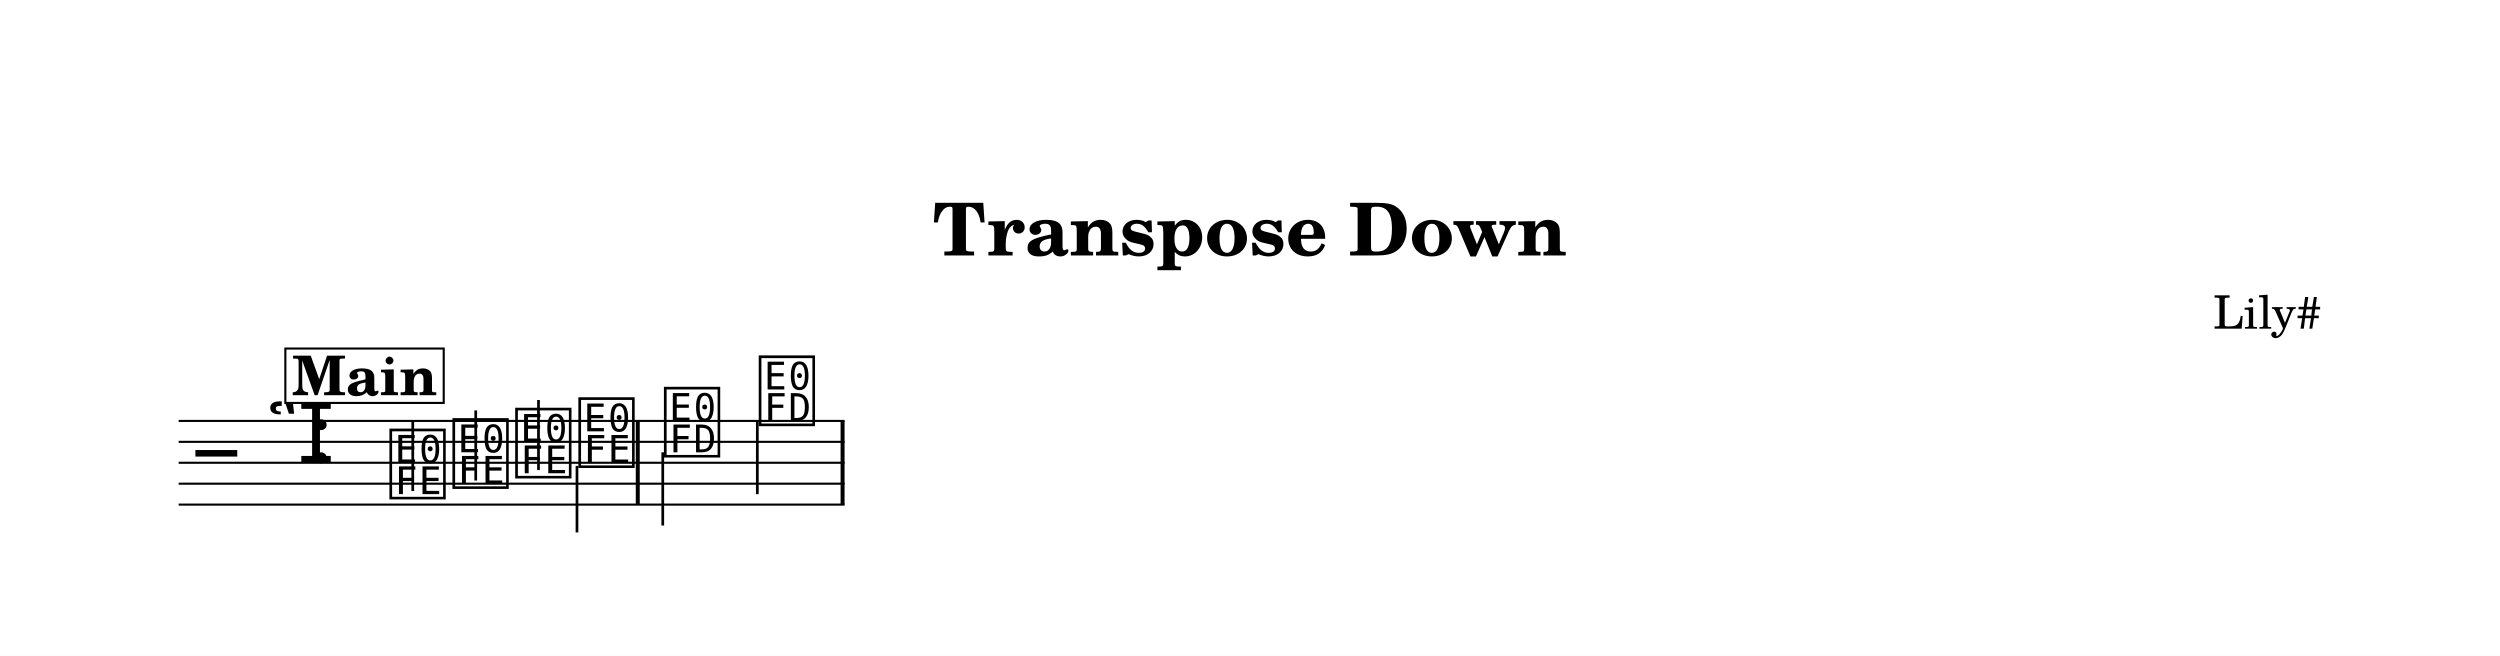
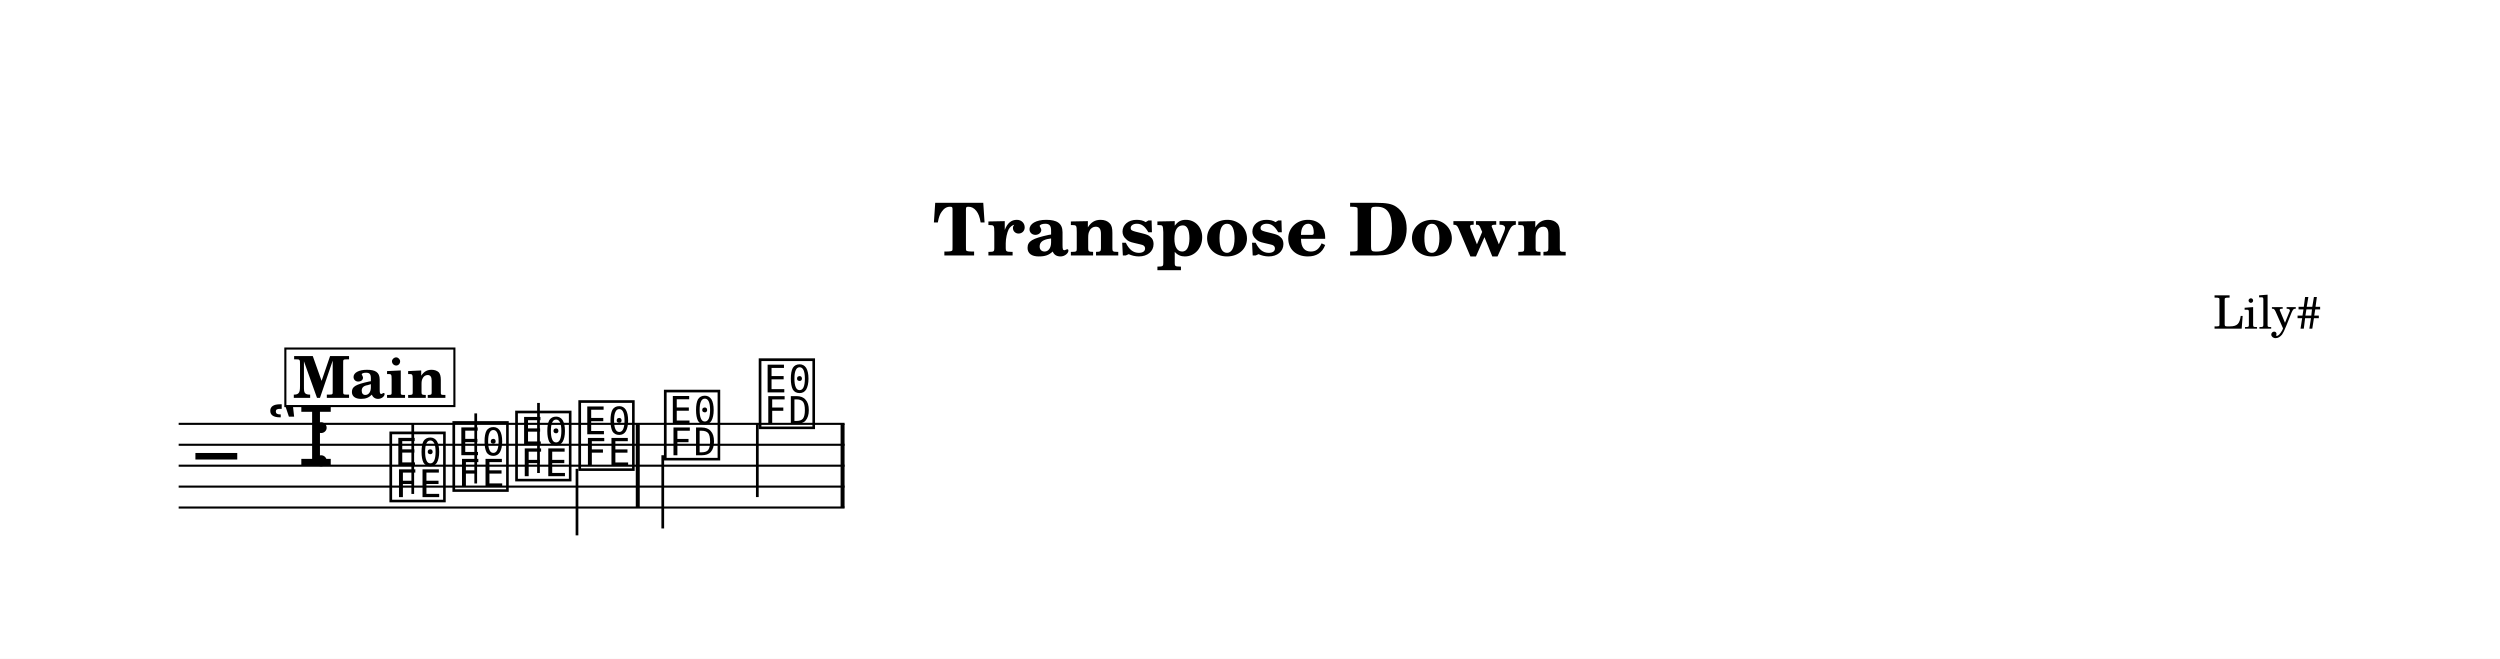
- <svg xmlns="http://www.w3.org/2000/svg" width="1195.0" height="313.5" viewBox="0 0 119.50 31.35" font-family="TeX Gyre Schola, serif">
+ <svg xmlns="http://www.w3.org/2000/svg" width="1195.0" height="314.9" viewBox="0 0 119.50 31.49" font-family="TeX Gyre Schola, serif">
  <style>
  @font-face { font-family: 'Emmentaler'; src: local('Emmentaler'); }
  .music { font-family: 'Emmentaler', serif; }
</style>
-   <rect x="0" y="0" width="119.50" height="31.35" fill="#FFFFFF" />
+   <rect x="0" y="0" width="119.50" height="31.49" fill="#FFFFFF" />
  <text x="59.75" y="12.21" font-size="3.49" font-weight="bold" text-anchor="middle" data-pos="289">Transpose Down</text>
  <text x="110.97" y="15.71" font-size="2.20" text-anchor="end" data-pos="315">Lily#</text>
  <g transform="translate(8.54,0.00) scale(1,1)">
-     <line x1="0.00" y1="20.12" x2="31.83" y2="20.12" stroke="#000000" stroke-width="0.100" />
-     <line x1="0.00" y1="21.12" x2="31.83" y2="21.12" stroke="#000000" stroke-width="0.100" />
-     <line x1="0.00" y1="22.12" x2="31.83" y2="22.12" stroke="#000000" stroke-width="0.100" />
-     <line x1="0.00" y1="23.12" x2="31.83" y2="23.12" stroke="#000000" stroke-width="0.100" />
-     <line x1="0.00" y1="24.12" x2="31.83" y2="24.12" stroke="#000000" stroke-width="0.100" />
-     <text class="music" x="0.80" y="23.12" font-size="4.00" data-pos="365"></text>
-     <text class="music" x="4.19" y="22.12" font-size="4.00" data-pos="337"></text>
-     <text class="music" x="6.26" y="22.12" font-size="4.00" data-pos="329"></text>
-     <text class="music" x="9.95" y="23.62" font-size="4.00" data-pos="416"></text>
-     <line x1="11.19" y1="23.47" x2="11.19" y2="20.12" stroke="#000000" stroke-width="0.130" />
-     <text class="music" x="12.96" y="23.12" font-size="4.00" data-pos="420"></text>
-     <line x1="14.20" y1="22.97" x2="14.20" y2="19.62" stroke="#000000" stroke-width="0.130" />
-     <text class="music" x="15.96" y="22.62" font-size="4.00" data-pos="422"></text>
-     <line x1="17.20" y1="22.47" x2="17.20" y2="19.12" stroke="#000000" stroke-width="0.130" />
-     <text class="music" x="18.98" y="22.12" font-size="4.00" data-pos="424"></text>
-     <line x1="19.04" y1="22.27" x2="19.04" y2="25.45" stroke="#000000" stroke-width="0.130" />
-     <text class="music" x="23.07" y="21.62" font-size="4.00" data-pos="428"></text>
-     <line x1="23.14" y1="21.62" x2="23.14" y2="25.12" stroke="#000000" stroke-width="0.130" />
-     <text class="music" x="27.60" y="20.12" font-size="4.00" data-pos="431"></text>
-     <line x1="27.66" y1="20.12" x2="27.66" y2="23.62" stroke="#000000" stroke-width="0.130" />
-     <rect x="21.85" y="20.12" width="0.19" height="4.00" data-pos="426" />
-     <rect x="31.64" y="20.12" width="0.19" height="4.00" data-pos="433" />
-     <rect x="5.10" y="16.66" width="7.57" height="2.60" fill="#FFFFFF" stroke="#000000" stroke-width="0.100" data-pos="390" />
-     <text x="8.89" y="18.89" font-size="2.62" font-weight="bold" text-anchor="middle" data-pos="390">Main</text>
+     <line x1="0.00" y1="20.26" x2="31.83" y2="20.26" stroke="#000000" stroke-width="0.100" />
+     <line x1="0.00" y1="21.26" x2="31.83" y2="21.26" stroke="#000000" stroke-width="0.100" />
+     <line x1="0.00" y1="22.26" x2="31.83" y2="22.26" stroke="#000000" stroke-width="0.100" />
+     <line x1="0.00" y1="23.26" x2="31.83" y2="23.26" stroke="#000000" stroke-width="0.100" />
+     <line x1="0.00" y1="24.26" x2="31.83" y2="24.26" stroke="#000000" stroke-width="0.100" />
+     <text class="music" x="0.80" y="23.26" font-size="4.00" data-pos="365"></text>
+     <text class="music" x="4.19" y="22.26" font-size="4.00" data-pos="337"></text>
+     <text class="music" x="6.26" y="22.26" font-size="4.00" data-pos="329"></text>
+     <text class="music" x="9.95" y="23.76" font-size="4.00" data-pos="416"></text>
+     <line x1="11.19" y1="23.61" x2="11.19" y2="20.26" stroke="#000000" stroke-width="0.130" />
+     <text class="music" x="12.96" y="23.26" font-size="4.00" data-pos="420"></text>
+     <line x1="14.20" y1="23.11" x2="14.20" y2="19.76" stroke="#000000" stroke-width="0.130" />
+     <text class="music" x="15.96" y="22.76" font-size="4.00" data-pos="422"></text>
+     <line x1="17.20" y1="22.61" x2="17.20" y2="19.26" stroke="#000000" stroke-width="0.130" />
+     <text class="music" x="18.98" y="22.26" font-size="4.00" data-pos="424"></text>
+     <line x1="19.04" y1="22.41" x2="19.04" y2="25.59" stroke="#000000" stroke-width="0.130" />
+     <text class="music" x="23.07" y="21.76" font-size="4.00" data-pos="428"></text>
+     <line x1="23.14" y1="21.76" x2="23.14" y2="25.26" stroke="#000000" stroke-width="0.130" />
+     <text class="music" x="27.60" y="20.26" font-size="4.00" data-pos="431"></text>
+     <line x1="27.66" y1="20.26" x2="27.66" y2="23.76" stroke="#000000" stroke-width="0.130" />
+     <rect x="21.85" y="20.26" width="0.19" height="4.00" data-pos="426" />
+     <rect x="31.64" y="20.26" width="0.19" height="4.00" data-pos="433" />
+     <rect x="5.10" y="16.66" width="8.08" height="2.75" fill="#FFFFFF" stroke="#000000" stroke-width="0.100" data-pos="390" />
+     <text x="9.14" y="19.02" font-size="2.77" font-weight="bold" text-anchor="middle" data-pos="390">Main</text>
  </g>
</svg>
